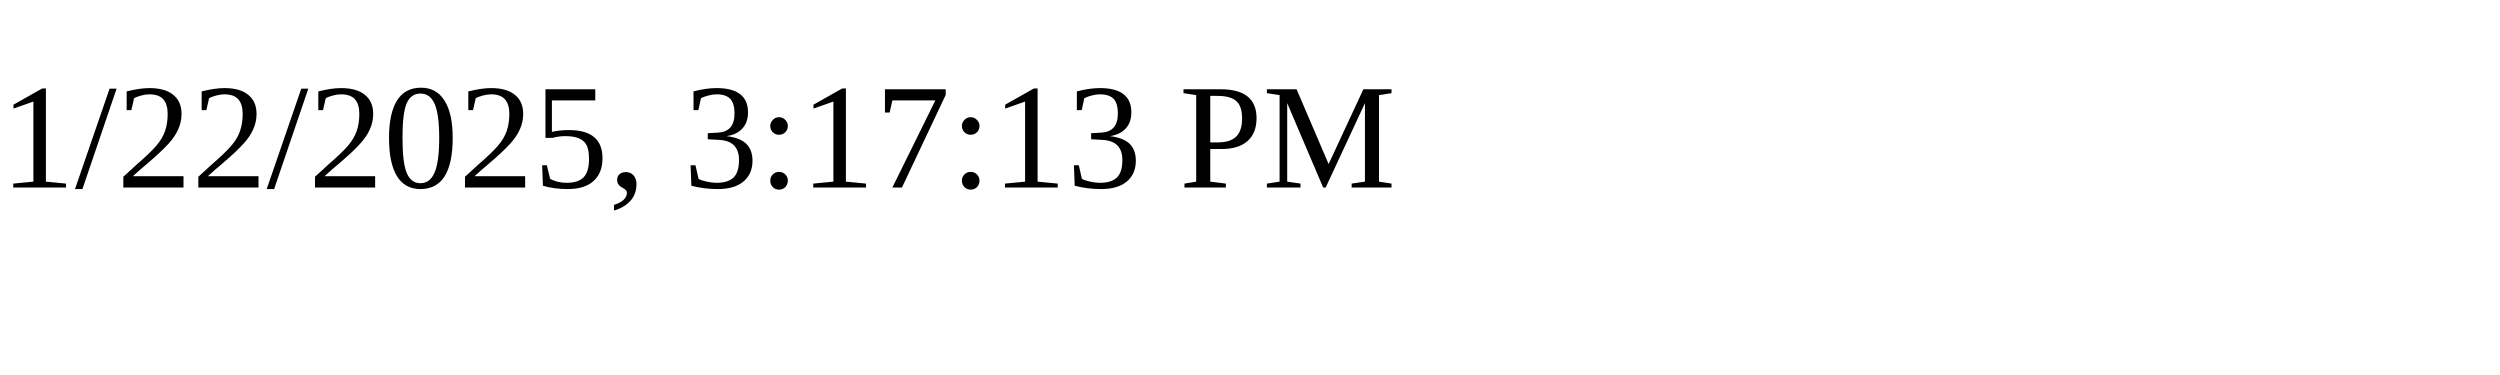
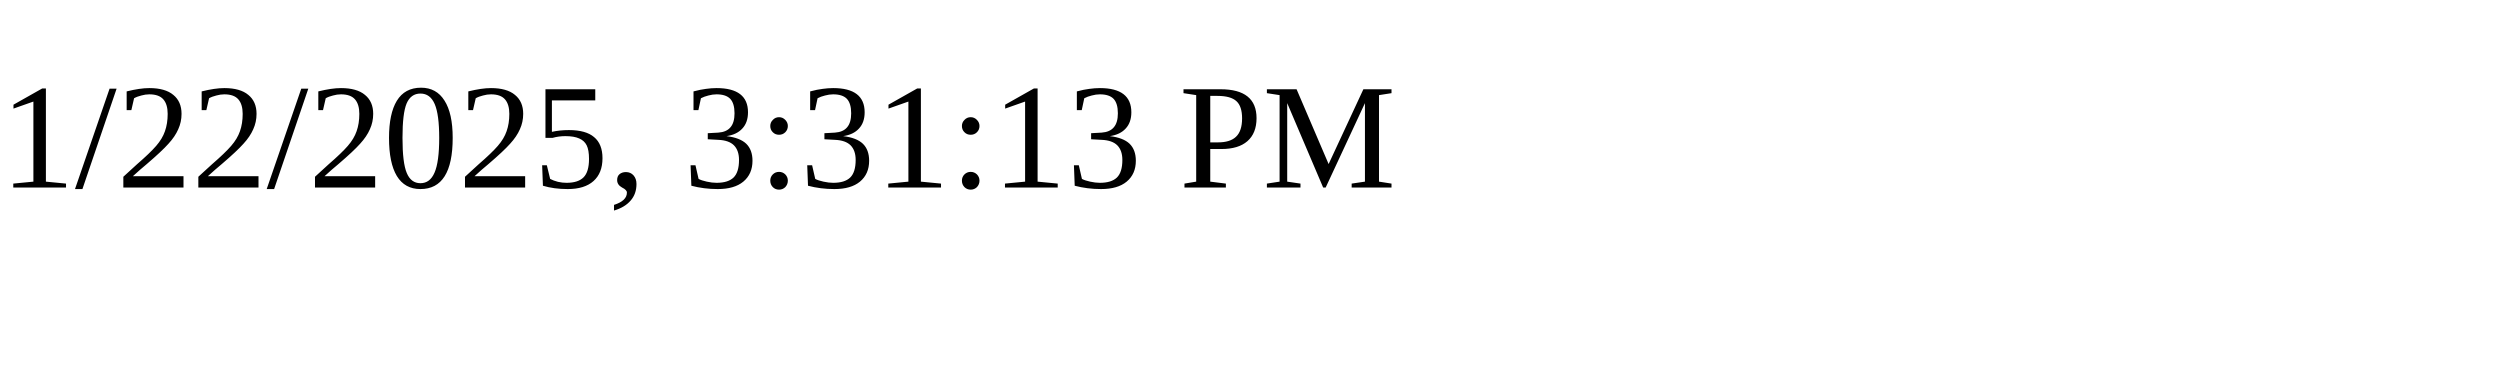
<svg xmlns="http://www.w3.org/2000/svg" height="30" width="200">
-   <text x="0" y="15">1/22/2025, 3:17:13 PM</text>
+   <text x="0" y="15">1/22/2025, 3:31:13 PM</text>
</svg>
